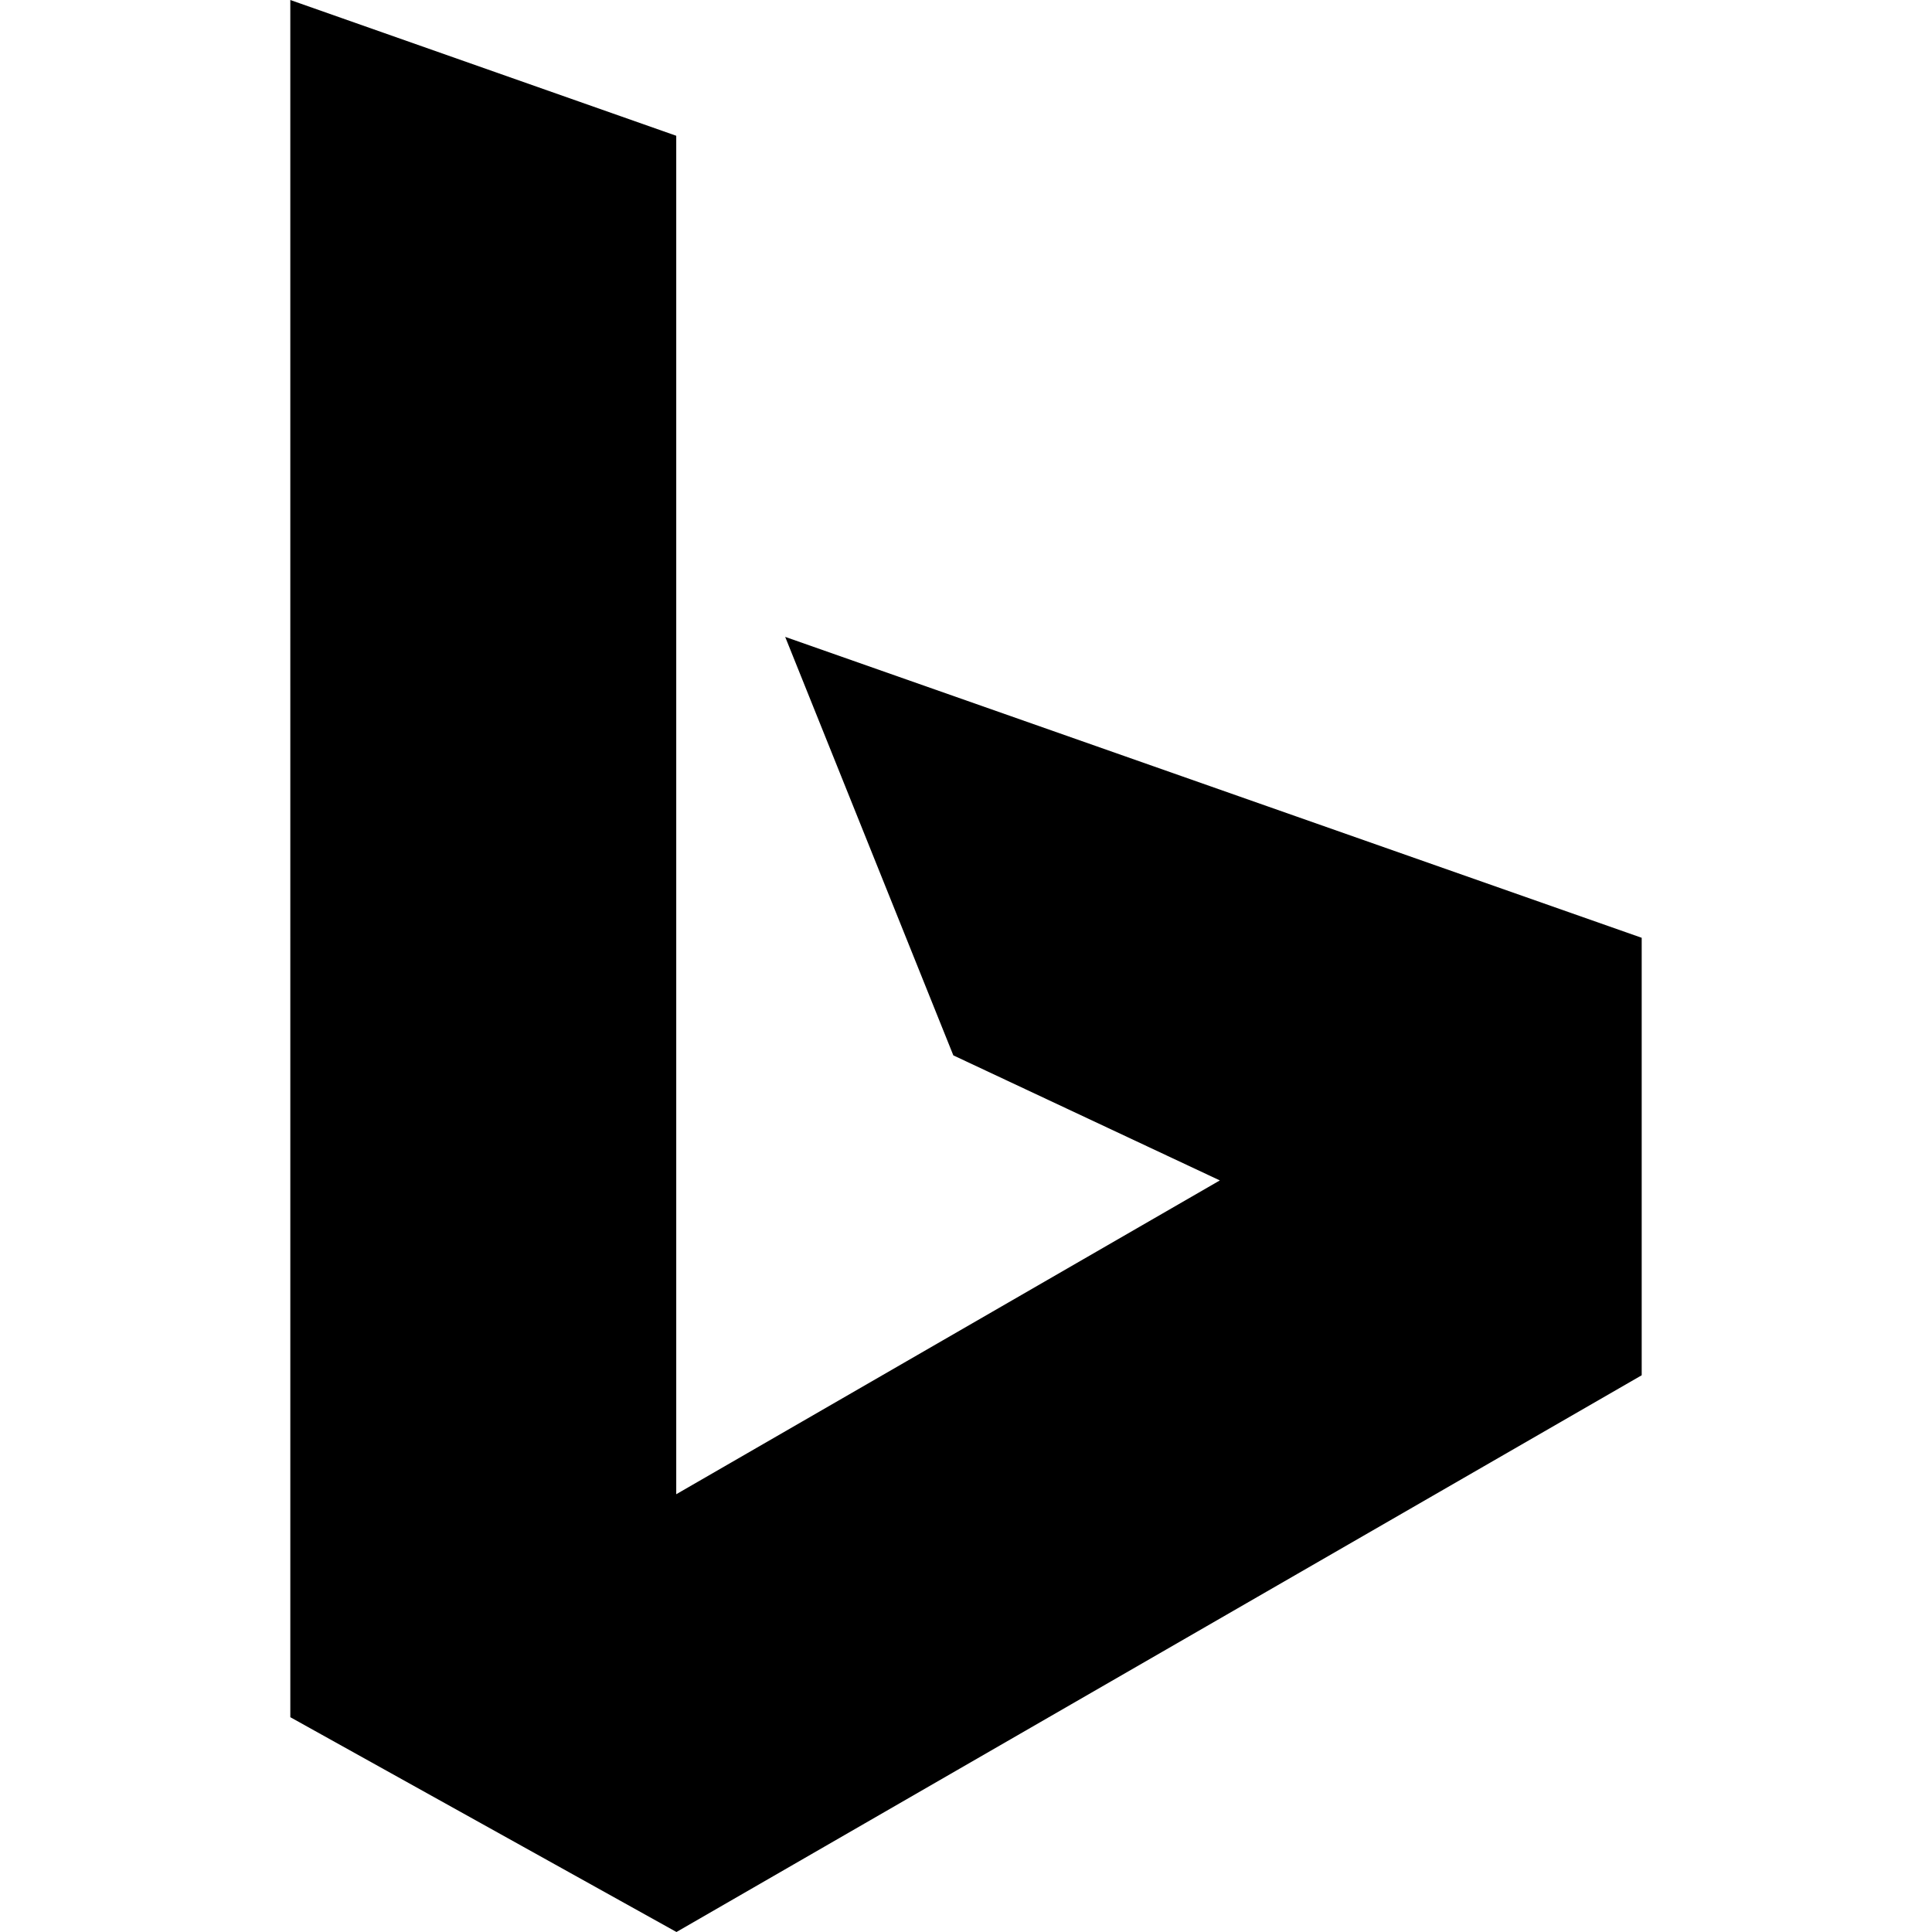
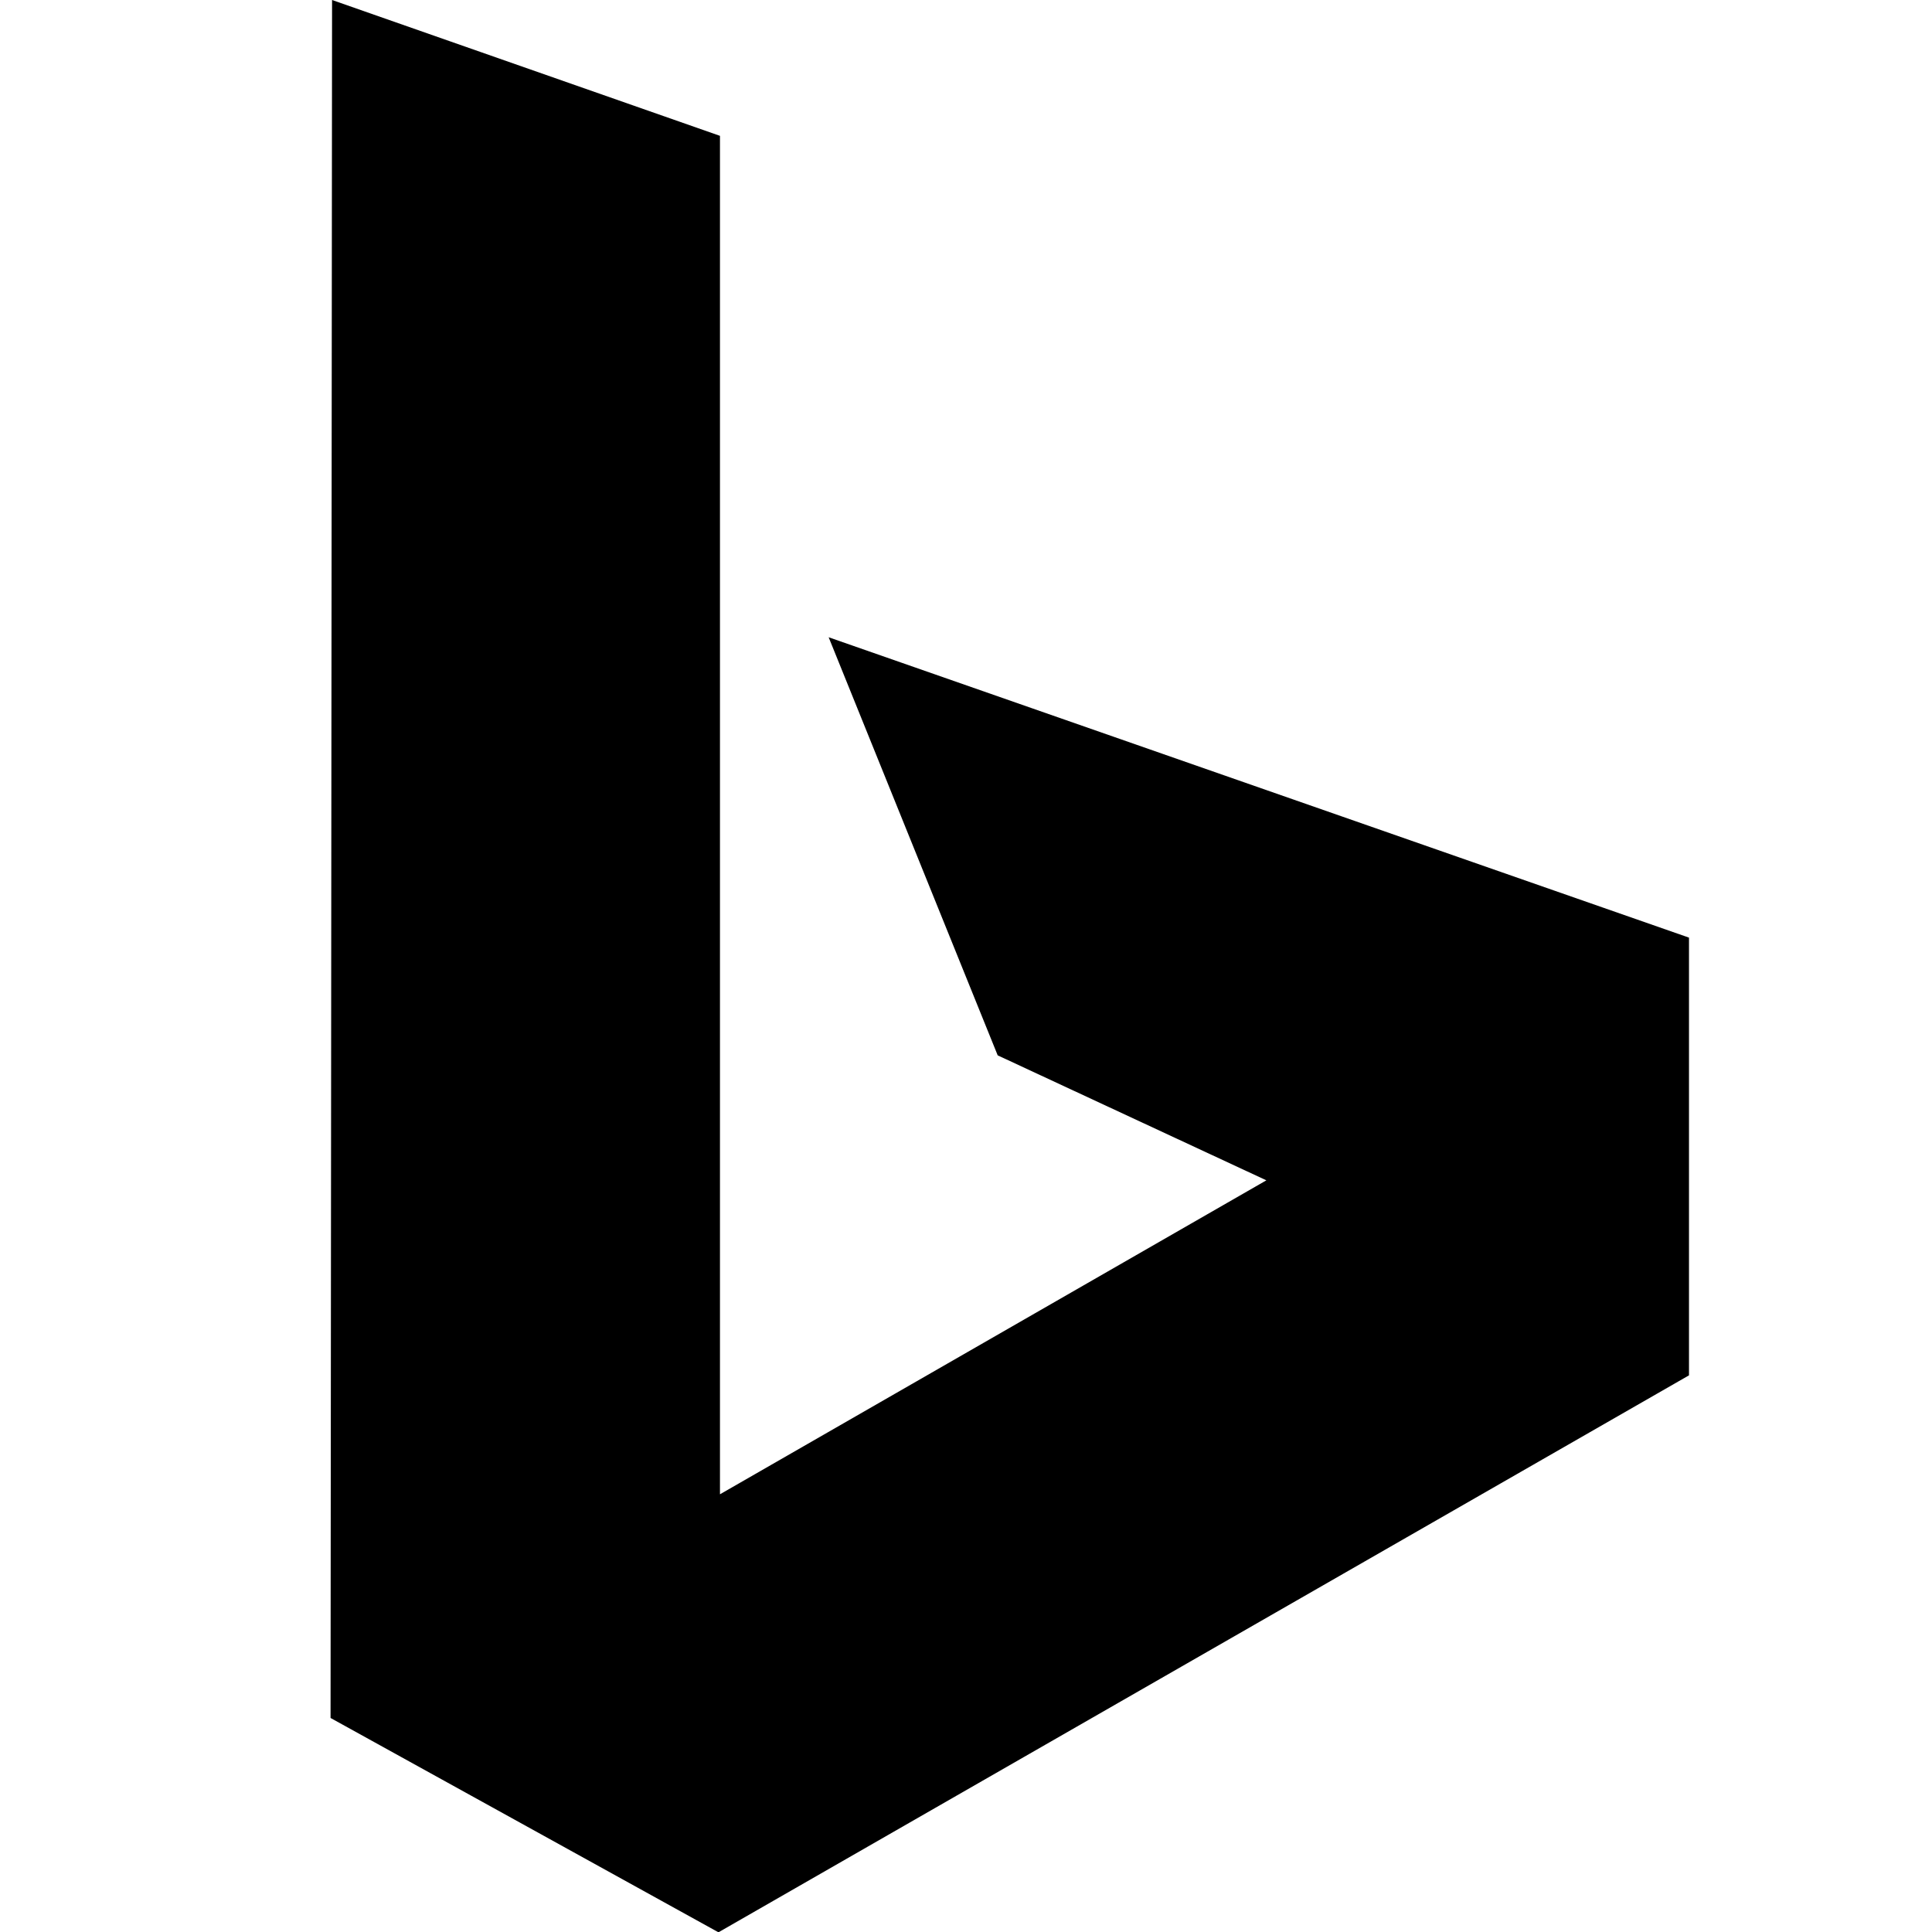
- <svg xmlns="http://www.w3.org/2000/svg" width="128" height="128" id="svg2" version="1.1">
-   <defs id="defs4" />
-   <g id="layer1" transform="translate(226.4587,-1000.515)">
-     <path style="fill:currentColor;fill-opacity:1;stroke:none;stroke-width:1.067" d="m -207.225,1000.515 25.569,8.995 0,90.002 36.015,-20.791 -17.657,-8.285 -11.14,-27.726 56.746,19.936 0,28.984 -63.949,36.885 -25.583,-14.231 z" id="path2998" />
-   </g>
+ <svg xmlns="http://www.w3.org/2000/svg" version="1.1" viewBox="0 0 128 128">
+   <path d="m22 0 25.7 9v90l36.2-20.8-17.8-8.28-11.2-27.7 57 19.9v29l-64.3 36.9-25.7-14.2z" fill="currentColor" />
</svg>
